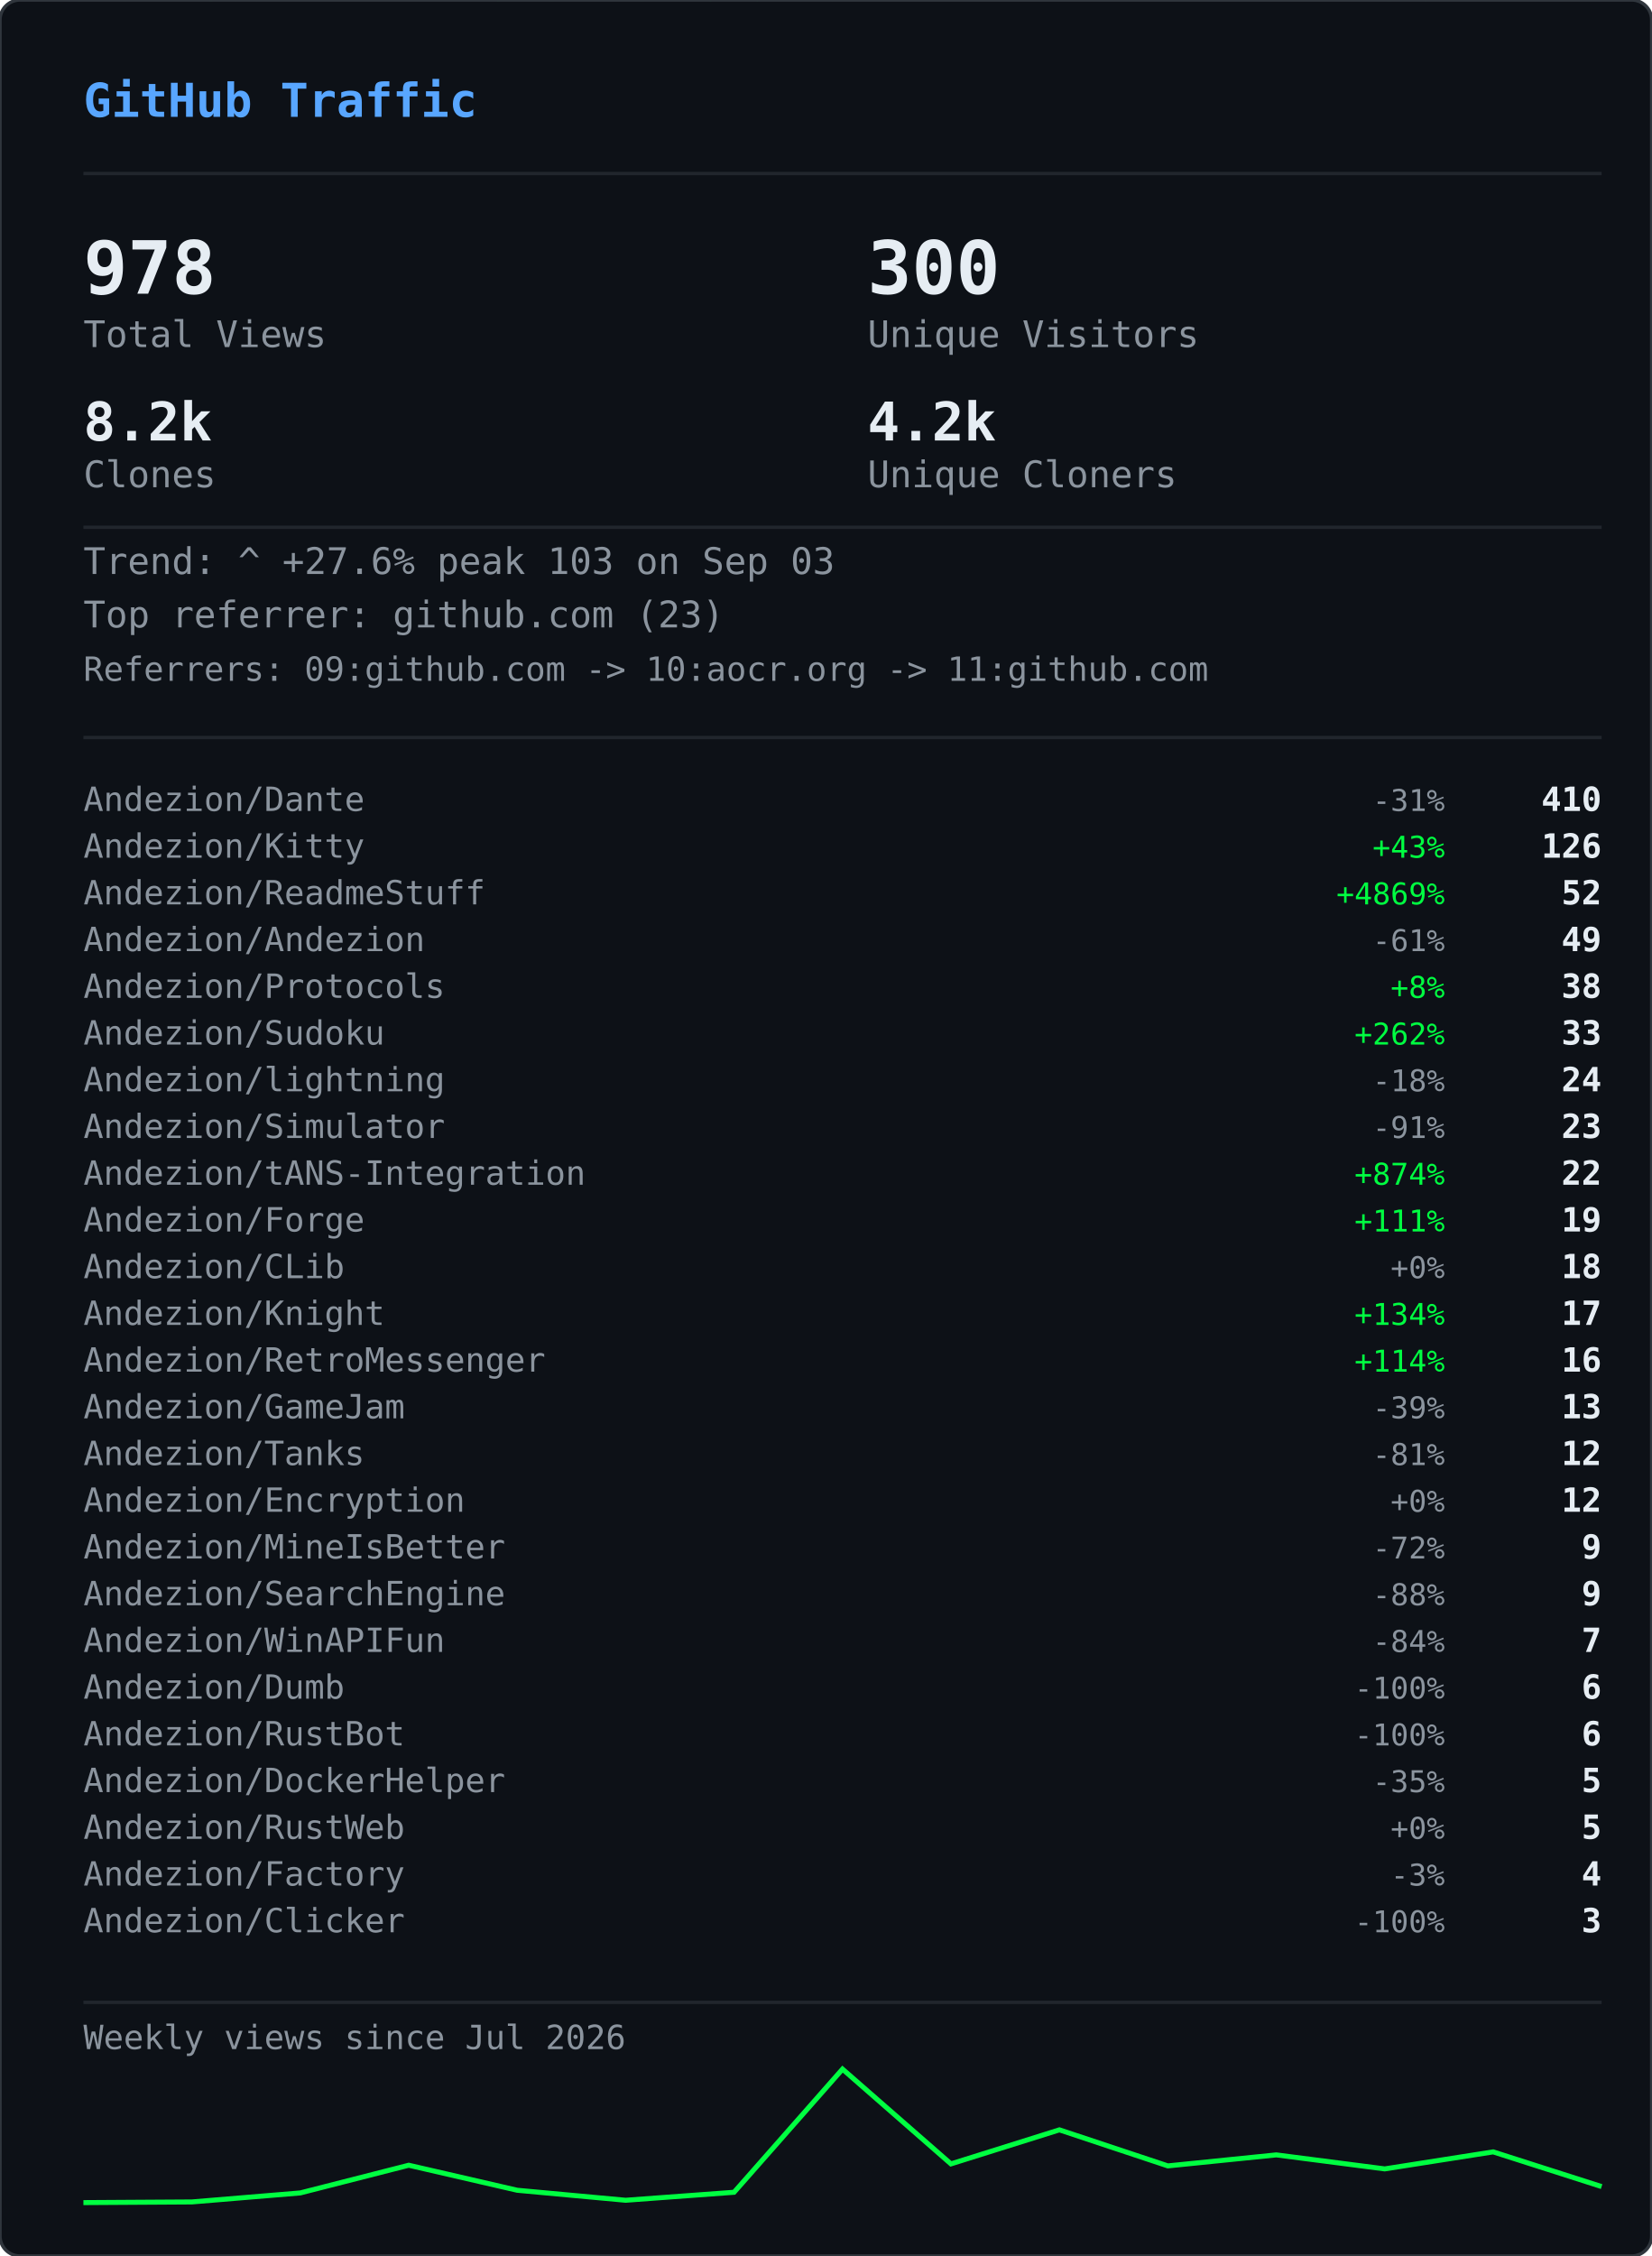
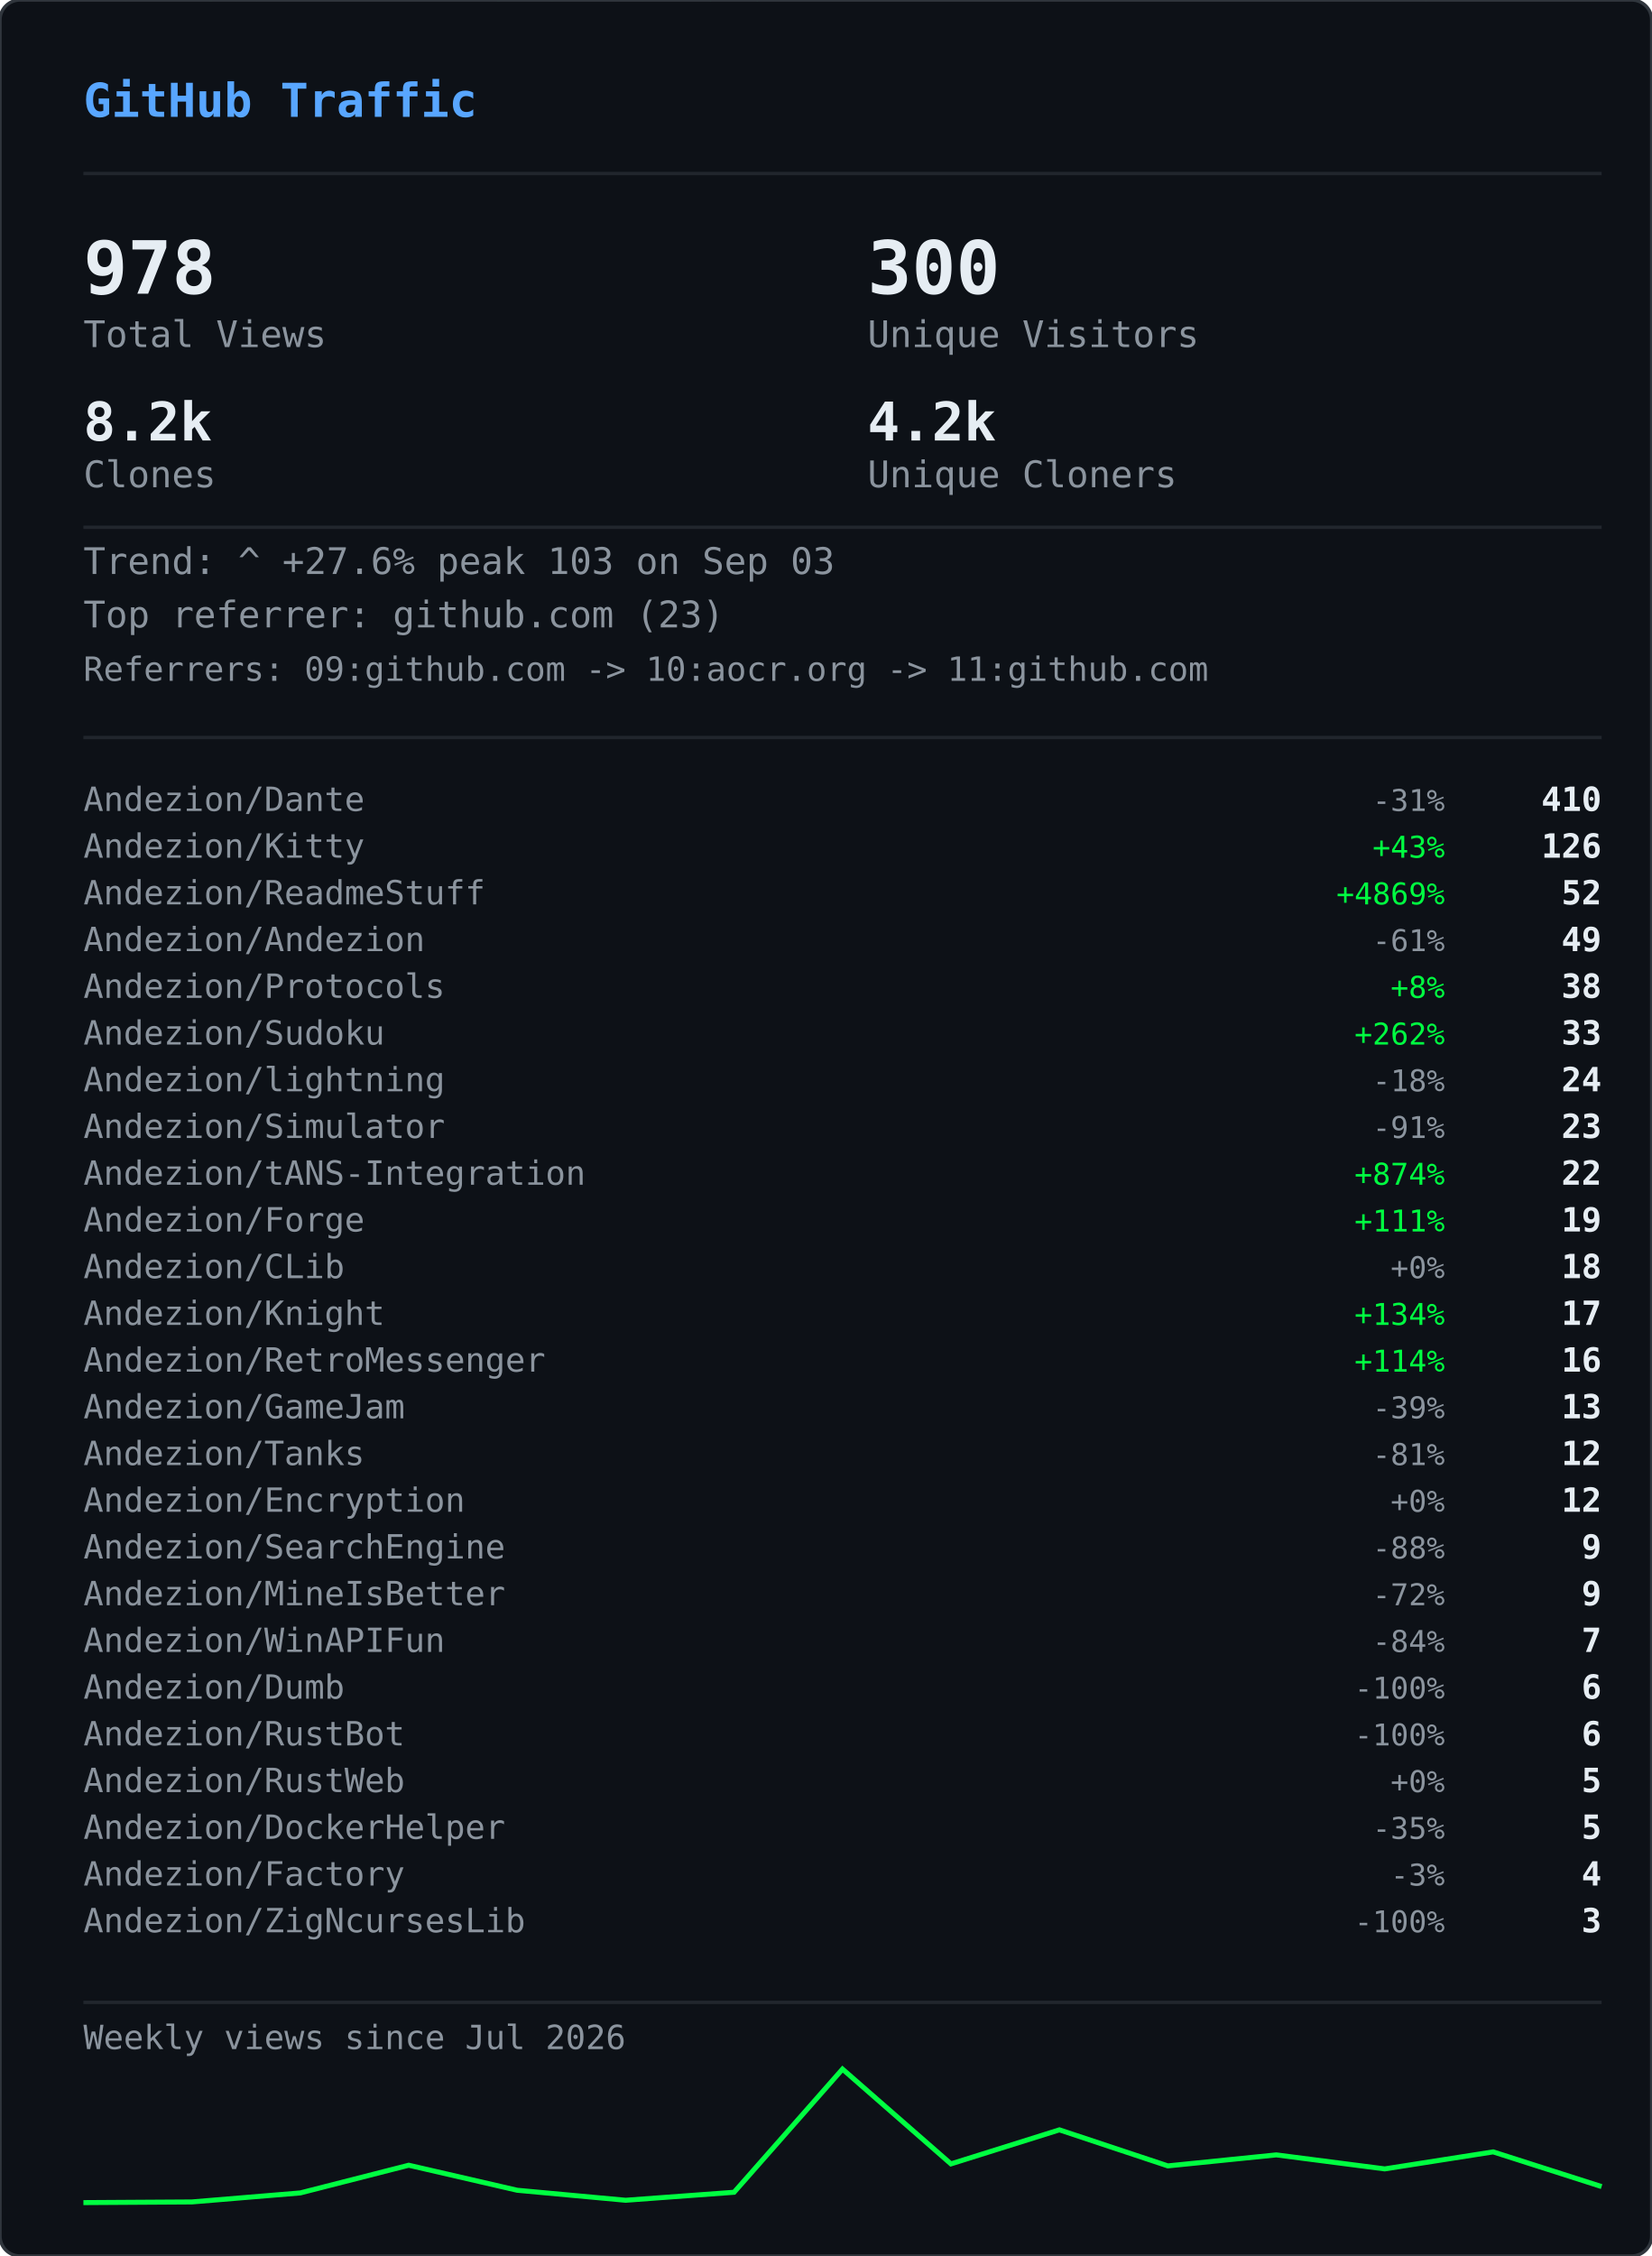
<svg xmlns="http://www.w3.org/2000/svg" width="495" height="676" viewBox="0 0 495 676">
  <defs>
    <clipPath id="gvs-clip">
      <rect width="495" height="676" rx="6" />
    </clipPath>
  </defs>
  <rect width="495" height="676" rx="6" fill="#0d1117" />
  <g clip-path="url(#gvs-clip)">
    <g opacity="0.22">
      <style>@keyframes gvs0{from{transform:translateY(-46px)}to{transform:translateY(690px)}}@keyframes gvs1{from{transform:translateY(-60px)}to{transform:translateY(690px)}}@keyframes gvs2{from{transform:translateY(-88px)}to{transform:translateY(690px)}}@keyframes gvs3{from{transform:translateY(-88px)}to{transform:translateY(690px)}}@keyframes gvs4{from{transform:translateY(-88px)}to{transform:translateY(690px)}}@keyframes gvs5{from{transform:translateY(-88px)}to{transform:translateY(690px)}}@keyframes gvs6{from{transform:translateY(-88px)}to{transform:translateY(690px)}}@keyframes gvs7{from{transform:translateY(-88px)}to{transform:translateY(690px)}}@keyframes gvs8{from{transform:translateY(-46px)}to{transform:translateY(690px)}}@keyframes gvs9{from{transform:translateY(-60px)}to{transform:translateY(690px)}}@keyframes gvs10{from{transform:translateY(-88px)}to{transform:translateY(690px)}}@keyframes gvs11{from{transform:translateY(-60px)}to{transform:translateY(690px)}}@keyframes gvs12{from{transform:translateY(-88px)}to{transform:translateY(690px)}}@keyframes gvs13{from{transform:translateY(-88px)}to{transform:translateY(690px)}}@keyframes gvs14{from{transform:translateY(-60px)}to{transform:translateY(690px)}}@keyframes gvs15{from{transform:translateY(-74px)}to{transform:translateY(690px)}}@keyframes gvs16{from{transform:translateY(-88px)}to{transform:translateY(690px)}}@keyframes gvs17{from{transform:translateY(-60px)}to{transform:translateY(690px)}}@keyframes gvs18{from{transform:translateY(-88px)}to{transform:translateY(690px)}}@keyframes gvs19{from{transform:translateY(-46px)}to{transform:translateY(690px)}}@keyframes gvs20{from{transform:translateY(-46px)}to{transform:translateY(690px)}}@keyframes gvs21{from{transform:translateY(-88px)}to{transform:translateY(690px)}}@keyframes gvs22{from{transform:translateY(-88px)}to{transform:translateY(690px)}}@keyframes gvs23{from{transform:translateY(-88px)}to{transform:translateY(690px)}}@keyframes gvs24{from{transform:translateY(-46px)}to{transform:translateY(690px)}}@keyframes gvs25{from{transform:translateY(-46px)}to{transform:translateY(690px)}}@keyframes gvs26{from{transform:translateY(-60px)}to{transform:translateY(690px)}}@keyframes gvs27{from{transform:translateY(-60px)}to{transform:translateY(690px)}}@keyframes gvs28{from{transform:translateY(-88px)}to{transform:translateY(690px)}}@keyframes gvs29{from{transform:translateY(-74px)}to{transform:translateY(690px)}}@keyframes gvs30{from{transform:translateY(-74px)}to{transform:translateY(690px)}}@keyframes gvs31{from{transform:translateY(-46px)}to{transform:translateY(690px)}}@keyframes gvs32{from{transform:translateY(-46px)}to{transform:translateY(690px)}}@keyframes gvs33{from{transform:translateY(-46px)}to{transform:translateY(690px)}}@keyframes gvs34{from{transform:translateY(-88px)}to{transform:translateY(690px)}}@keyframes gvs35{from{transform:translateY(-88px)}to{transform:translateY(690px)}}@keyframes gvs36{from{transform:translateY(-60px)}to{transform:translateY(690px)}}@keyframes gvs37{from{transform:translateY(-88px)}to{transform:translateY(690px)}}</style>
      <g style="animation:gvs0 1.67s linear infinite;animation-delay:-0.05s">
        <text x="22" y="0" font-family="monospace" font-size="12" fill="#00ff41">ｱ</text>
        <text x="22" y="-14" font-family="monospace" font-size="12" fill="#00ff41" opacity="0.75">ｸ</text>
        <text x="22" y="-28" font-family="monospace" font-size="12" fill="#00ff41" opacity="0.50">ｸ</text>
        <text x="22" y="-42" font-family="monospace" font-size="12" fill="#00ff41" opacity="0.25">ｶ</text>
      </g>
      <g style="animation:gvs1 2.52s linear infinite;animation-delay:-2.19s">
        <text x="261" y="0" font-family="monospace" font-size="12" fill="#00ff41">3</text>
        <text x="261" y="-14" font-family="monospace" font-size="12" fill="#00ff41" opacity="0.80">ﾉ</text>
        <text x="261" y="-28" font-family="monospace" font-size="12" fill="#00ff41" opacity="0.60">7</text>
        <text x="261" y="-42" font-family="monospace" font-size="12" fill="#00ff41" opacity="0.40">7</text>
        <text x="261" y="-56" font-family="monospace" font-size="12" fill="#00ff41" opacity="0.20">ﾓ</text>
      </g>
      <g style="animation:gvs2 2.64s linear infinite;animation-delay:-2.40s">
        <text x="225" y="0" font-family="monospace" font-size="12" fill="#00ff41">ｧ</text>
        <text x="225" y="-14" font-family="monospace" font-size="12" fill="#00ff41" opacity="0.86">ｪ</text>
        <text x="225" y="-28" font-family="monospace" font-size="12" fill="#00ff41" opacity="0.71">9</text>
        <text x="225" y="-42" font-family="monospace" font-size="12" fill="#00ff41" opacity="0.57">ｳ</text>
        <text x="225" y="-56" font-family="monospace" font-size="12" fill="#00ff41" opacity="0.43">ﾋ</text>
        <text x="225" y="-70" font-family="monospace" font-size="12" fill="#00ff41" opacity="0.29">2</text>
        <text x="225" y="-84" font-family="monospace" font-size="12" fill="#00ff41" opacity="0.14">7</text>
      </g>
      <g style="animation:gvs3 2.68s linear infinite;animation-delay:-2.06s">
        <text x="61" y="0" font-family="monospace" font-size="12" fill="#00ff41">ﾄ</text>
        <text x="61" y="-14" font-family="monospace" font-size="12" fill="#00ff41" opacity="0.86">ﾖ</text>
        <text x="61" y="-28" font-family="monospace" font-size="12" fill="#00ff41" opacity="0.71">ﾈ</text>
        <text x="61" y="-42" font-family="monospace" font-size="12" fill="#00ff41" opacity="0.57">ﾈ</text>
        <text x="61" y="-56" font-family="monospace" font-size="12" fill="#00ff41" opacity="0.43">0</text>
        <text x="61" y="-70" font-family="monospace" font-size="12" fill="#00ff41" opacity="0.29">ﾚ</text>
        <text x="61" y="-84" font-family="monospace" font-size="12" fill="#00ff41" opacity="0.14">ｲ</text>
      </g>
      <g style="animation:gvs4 1.89s linear infinite;animation-delay:-1.68s">
        <text x="393" y="0" font-family="monospace" font-size="12" fill="#00ff41">ﾋ</text>
        <text x="393" y="-14" font-family="monospace" font-size="12" fill="#00ff41" opacity="0.86">5</text>
        <text x="393" y="-28" font-family="monospace" font-size="12" fill="#00ff41" opacity="0.71">9</text>
        <text x="393" y="-42" font-family="monospace" font-size="12" fill="#00ff41" opacity="0.57">3</text>
        <text x="393" y="-56" font-family="monospace" font-size="12" fill="#00ff41" opacity="0.43">ﾄ</text>
        <text x="393" y="-70" font-family="monospace" font-size="12" fill="#00ff41" opacity="0.29">ﾀ</text>
        <text x="393" y="-84" font-family="monospace" font-size="12" fill="#00ff41" opacity="0.14">ﾄ</text>
      </g>
      <g style="animation:gvs5 2.08s linear infinite;animation-delay:-1.87s">
        <text x="88" y="0" font-family="monospace" font-size="12" fill="#00ff41">0</text>
        <text x="88" y="-14" font-family="monospace" font-size="12" fill="#00ff41" opacity="0.86">ﾁ</text>
        <text x="88" y="-28" font-family="monospace" font-size="12" fill="#00ff41" opacity="0.71">ｭ</text>
        <text x="88" y="-42" font-family="monospace" font-size="12" fill="#00ff41" opacity="0.57">ﾊ</text>
        <text x="88" y="-56" font-family="monospace" font-size="12" fill="#00ff41" opacity="0.43">0</text>
        <text x="88" y="-70" font-family="monospace" font-size="12" fill="#00ff41" opacity="0.29">ｴ</text>
        <text x="88" y="-84" font-family="monospace" font-size="12" fill="#00ff41" opacity="0.14">6</text>
      </g>
      <g style="animation:gvs6 1.51s linear infinite;animation-delay:-0.31s">
        <text x="484" y="0" font-family="monospace" font-size="12" fill="#00ff41">5</text>
        <text x="484" y="-14" font-family="monospace" font-size="12" fill="#00ff41" opacity="0.86">ｩ</text>
        <text x="484" y="-28" font-family="monospace" font-size="12" fill="#00ff41" opacity="0.71">ｭ</text>
        <text x="484" y="-42" font-family="monospace" font-size="12" fill="#00ff41" opacity="0.57">1</text>
        <text x="484" y="-56" font-family="monospace" font-size="12" fill="#00ff41" opacity="0.43">ｷ</text>
        <text x="484" y="-70" font-family="monospace" font-size="12" fill="#00ff41" opacity="0.29">ﾁ</text>
        <text x="484" y="-84" font-family="monospace" font-size="12" fill="#00ff41" opacity="0.14">ﾗ</text>
      </g>
      <g style="animation:gvs7 2.04s linear infinite;animation-delay:-0.46s">
        <text x="452" y="0" font-family="monospace" font-size="12" fill="#00ff41">8</text>
        <text x="452" y="-14" font-family="monospace" font-size="12" fill="#00ff41" opacity="0.86">ｷ</text>
        <text x="452" y="-28" font-family="monospace" font-size="12" fill="#00ff41" opacity="0.71">ｻ</text>
        <text x="452" y="-42" font-family="monospace" font-size="12" fill="#00ff41" opacity="0.57">ｼ</text>
        <text x="452" y="-56" font-family="monospace" font-size="12" fill="#00ff41" opacity="0.43">ｿ</text>
        <text x="452" y="-70" font-family="monospace" font-size="12" fill="#00ff41" opacity="0.29">ｹ</text>
        <text x="452" y="-84" font-family="monospace" font-size="12" fill="#00ff41" opacity="0.14">ﾇ</text>
      </g>
      <g style="animation:gvs8 2.42s linear infinite;animation-delay:-0.51s">
        <text x="193" y="0" font-family="monospace" font-size="12" fill="#00ff41">ﾋ</text>
        <text x="193" y="-14" font-family="monospace" font-size="12" fill="#00ff41" opacity="0.75">0</text>
        <text x="193" y="-28" font-family="monospace" font-size="12" fill="#00ff41" opacity="0.50">ﾈ</text>
        <text x="193" y="-42" font-family="monospace" font-size="12" fill="#00ff41" opacity="0.25">5</text>
      </g>
      <g style="animation:gvs9 1.93s linear infinite;animation-delay:-1.90s">
        <text x="368" y="0" font-family="monospace" font-size="12" fill="#00ff41">ﾓ</text>
        <text x="368" y="-14" font-family="monospace" font-size="12" fill="#00ff41" opacity="0.80">ﾚ</text>
        <text x="368" y="-28" font-family="monospace" font-size="12" fill="#00ff41" opacity="0.60">ﾕ</text>
        <text x="368" y="-42" font-family="monospace" font-size="12" fill="#00ff41" opacity="0.40">ｮ</text>
        <text x="368" y="-56" font-family="monospace" font-size="12" fill="#00ff41" opacity="0.20">ﾖ</text>
      </g>
      <g style="animation:gvs10 2.23s linear infinite;animation-delay:-1.17s">
        <text x="307" y="0" font-family="monospace" font-size="12" fill="#00ff41">ﾋ</text>
        <text x="307" y="-14" font-family="monospace" font-size="12" fill="#00ff41" opacity="0.86">ｾ</text>
        <text x="307" y="-28" font-family="monospace" font-size="12" fill="#00ff41" opacity="0.71">ﾇ</text>
        <text x="307" y="-42" font-family="monospace" font-size="12" fill="#00ff41" opacity="0.57">ﾊ</text>
        <text x="307" y="-56" font-family="monospace" font-size="12" fill="#00ff41" opacity="0.43">ﾙ</text>
        <text x="307" y="-70" font-family="monospace" font-size="12" fill="#00ff41" opacity="0.29">ｧ</text>
        <text x="307" y="-84" font-family="monospace" font-size="12" fill="#00ff41" opacity="0.14">ﾖ</text>
      </g>
      <g style="animation:gvs11 2.78s linear infinite;animation-delay:-0.63s">
        <text x="378" y="0" font-family="monospace" font-size="12" fill="#00ff41">ﾚ</text>
        <text x="378" y="-14" font-family="monospace" font-size="12" fill="#00ff41" opacity="0.80">9</text>
        <text x="378" y="-28" font-family="monospace" font-size="12" fill="#00ff41" opacity="0.60">ﾕ</text>
        <text x="378" y="-42" font-family="monospace" font-size="12" fill="#00ff41" opacity="0.40">ｹ</text>
        <text x="378" y="-56" font-family="monospace" font-size="12" fill="#00ff41" opacity="0.20">ﾛ</text>
      </g>
      <g style="animation:gvs12 1.82s linear infinite;animation-delay:-1.02s">
        <text x="425" y="0" font-family="monospace" font-size="12" fill="#00ff41">ｳ</text>
        <text x="425" y="-14" font-family="monospace" font-size="12" fill="#00ff41" opacity="0.86">ﾒ</text>
        <text x="425" y="-28" font-family="monospace" font-size="12" fill="#00ff41" opacity="0.71">ﾈ</text>
        <text x="425" y="-42" font-family="monospace" font-size="12" fill="#00ff41" opacity="0.57">ｹ</text>
        <text x="425" y="-56" font-family="monospace" font-size="12" fill="#00ff41" opacity="0.43">ﾃ</text>
        <text x="425" y="-70" font-family="monospace" font-size="12" fill="#00ff41" opacity="0.29">ﾀ</text>
        <text x="425" y="-84" font-family="monospace" font-size="12" fill="#00ff41" opacity="0.14">7</text>
      </g>
      <g style="animation:gvs13 3.08s linear infinite;animation-delay:-0.54s">
        <text x="474" y="0" font-family="monospace" font-size="12" fill="#00ff41">ｾ</text>
        <text x="474" y="-14" font-family="monospace" font-size="12" fill="#00ff41" opacity="0.86">ｭ</text>
        <text x="474" y="-28" font-family="monospace" font-size="12" fill="#00ff41" opacity="0.71">ﾗ</text>
        <text x="474" y="-42" font-family="monospace" font-size="12" fill="#00ff41" opacity="0.57">ﾀ</text>
        <text x="474" y="-56" font-family="monospace" font-size="12" fill="#00ff41" opacity="0.43">ﾒ</text>
        <text x="474" y="-70" font-family="monospace" font-size="12" fill="#00ff41" opacity="0.29">ﾉ</text>
        <text x="474" y="-84" font-family="monospace" font-size="12" fill="#00ff41" opacity="0.14">ｲ</text>
      </g>
      <g style="animation:gvs14 1.89s linear infinite;animation-delay:-1.79s">
        <text x="67" y="0" font-family="monospace" font-size="12" fill="#00ff41">ﾏ</text>
        <text x="67" y="-14" font-family="monospace" font-size="12" fill="#00ff41" opacity="0.80">ﾚ</text>
        <text x="67" y="-28" font-family="monospace" font-size="12" fill="#00ff41" opacity="0.60">ﾉ</text>
        <text x="67" y="-42" font-family="monospace" font-size="12" fill="#00ff41" opacity="0.40">ｿ</text>
        <text x="67" y="-56" font-family="monospace" font-size="12" fill="#00ff41" opacity="0.20">6</text>
      </g>
      <g style="animation:gvs15 2.31s linear infinite;animation-delay:-1.20s">
        <text x="412" y="0" font-family="monospace" font-size="12" fill="#00ff41">ﾍ</text>
        <text x="412" y="-14" font-family="monospace" font-size="12" fill="#00ff41" opacity="0.83">ｭ</text>
        <text x="412" y="-28" font-family="monospace" font-size="12" fill="#00ff41" opacity="0.67">ﾌ</text>
        <text x="412" y="-42" font-family="monospace" font-size="12" fill="#00ff41" opacity="0.50">ｧ</text>
        <text x="412" y="-56" font-family="monospace" font-size="12" fill="#00ff41" opacity="0.33">ｭ</text>
        <text x="412" y="-70" font-family="monospace" font-size="12" fill="#00ff41" opacity="0.17">ﾚ</text>
      </g>
      <g style="animation:gvs16 1.84s linear infinite;animation-delay:-0.95s">
        <text x="208" y="0" font-family="monospace" font-size="12" fill="#00ff41">ｾ</text>
        <text x="208" y="-14" font-family="monospace" font-size="12" fill="#00ff41" opacity="0.86">ﾄ</text>
        <text x="208" y="-28" font-family="monospace" font-size="12" fill="#00ff41" opacity="0.71">ﾘ</text>
        <text x="208" y="-42" font-family="monospace" font-size="12" fill="#00ff41" opacity="0.57">ﾔ</text>
        <text x="208" y="-56" font-family="monospace" font-size="12" fill="#00ff41" opacity="0.43">ﾘ</text>
        <text x="208" y="-70" font-family="monospace" font-size="12" fill="#00ff41" opacity="0.29">ｫ</text>
        <text x="208" y="-84" font-family="monospace" font-size="12" fill="#00ff41" opacity="0.14">ｶ</text>
      </g>
      <g style="animation:gvs17 1.63s linear infinite;animation-delay:-0.51s">
        <text x="413" y="0" font-family="monospace" font-size="12" fill="#00ff41">ｵ</text>
        <text x="413" y="-14" font-family="monospace" font-size="12" fill="#00ff41" opacity="0.80">5</text>
        <text x="413" y="-28" font-family="monospace" font-size="12" fill="#00ff41" opacity="0.60">ﾁ</text>
        <text x="413" y="-42" font-family="monospace" font-size="12" fill="#00ff41" opacity="0.40">ﾈ</text>
        <text x="413" y="-56" font-family="monospace" font-size="12" fill="#00ff41" opacity="0.20">ﾗ</text>
      </g>
      <g style="animation:gvs18 2.61s linear infinite;animation-delay:-1.01s">
        <text x="422" y="0" font-family="monospace" font-size="12" fill="#00ff41">ｽ</text>
        <text x="422" y="-14" font-family="monospace" font-size="12" fill="#00ff41" opacity="0.86">ｬ</text>
        <text x="422" y="-28" font-family="monospace" font-size="12" fill="#00ff41" opacity="0.71">ﾈ</text>
        <text x="422" y="-42" font-family="monospace" font-size="12" fill="#00ff41" opacity="0.57">ｮ</text>
        <text x="422" y="-56" font-family="monospace" font-size="12" fill="#00ff41" opacity="0.43">0</text>
        <text x="422" y="-70" font-family="monospace" font-size="12" fill="#00ff41" opacity="0.29">ﾊ</text>
        <text x="422" y="-84" font-family="monospace" font-size="12" fill="#00ff41" opacity="0.14">ﾀ</text>
      </g>
      <g style="animation:gvs19 2.86s linear infinite;animation-delay:-1.17s">
        <text x="137" y="0" font-family="monospace" font-size="12" fill="#00ff41">ｴ</text>
        <text x="137" y="-14" font-family="monospace" font-size="12" fill="#00ff41" opacity="0.75">3</text>
        <text x="137" y="-28" font-family="monospace" font-size="12" fill="#00ff41" opacity="0.50">ﾒ</text>
        <text x="137" y="-42" font-family="monospace" font-size="12" fill="#00ff41" opacity="0.25">ｪ</text>
      </g>
      <g style="animation:gvs20 2.04s linear infinite;animation-delay:-1.32s">
        <text x="72" y="0" font-family="monospace" font-size="12" fill="#00ff41">ﾑ</text>
        <text x="72" y="-14" font-family="monospace" font-size="12" fill="#00ff41" opacity="0.75">ﾉ</text>
        <text x="72" y="-28" font-family="monospace" font-size="12" fill="#00ff41" opacity="0.50">ｸ</text>
        <text x="72" y="-42" font-family="monospace" font-size="12" fill="#00ff41" opacity="0.25">ﾐ</text>
      </g>
      <g style="animation:gvs21 2.07s linear infinite;animation-delay:-0.53s">
        <text x="91" y="0" font-family="monospace" font-size="12" fill="#00ff41">ｪ</text>
        <text x="91" y="-14" font-family="monospace" font-size="12" fill="#00ff41" opacity="0.86">ｳ</text>
        <text x="91" y="-28" font-family="monospace" font-size="12" fill="#00ff41" opacity="0.71">ｻ</text>
        <text x="91" y="-42" font-family="monospace" font-size="12" fill="#00ff41" opacity="0.57">ﾔ</text>
        <text x="91" y="-56" font-family="monospace" font-size="12" fill="#00ff41" opacity="0.43">5</text>
        <text x="91" y="-70" font-family="monospace" font-size="12" fill="#00ff41" opacity="0.29">ｳ</text>
        <text x="91" y="-84" font-family="monospace" font-size="12" fill="#00ff41" opacity="0.14">ﾂ</text>
      </g>
      <g style="animation:gvs22 2.09s linear infinite;animation-delay:-1.30s">
        <text x="102" y="0" font-family="monospace" font-size="12" fill="#00ff41">1</text>
        <text x="102" y="-14" font-family="monospace" font-size="12" fill="#00ff41" opacity="0.86">ｸ</text>
        <text x="102" y="-28" font-family="monospace" font-size="12" fill="#00ff41" opacity="0.71">ﾂ</text>
        <text x="102" y="-42" font-family="monospace" font-size="12" fill="#00ff41" opacity="0.57">ｭ</text>
        <text x="102" y="-56" font-family="monospace" font-size="12" fill="#00ff41" opacity="0.43">3</text>
        <text x="102" y="-70" font-family="monospace" font-size="12" fill="#00ff41" opacity="0.29">ｫ</text>
        <text x="102" y="-84" font-family="monospace" font-size="12" fill="#00ff41" opacity="0.14">ﾑ</text>
      </g>
      <g style="animation:gvs23 1.89s linear infinite;animation-delay:-1.38s">
        <text x="162" y="0" font-family="monospace" font-size="12" fill="#00ff41">ｵ</text>
        <text x="162" y="-14" font-family="monospace" font-size="12" fill="#00ff41" opacity="0.86">ｦ</text>
        <text x="162" y="-28" font-family="monospace" font-size="12" fill="#00ff41" opacity="0.71">ﾖ</text>
        <text x="162" y="-42" font-family="monospace" font-size="12" fill="#00ff41" opacity="0.57">ｴ</text>
        <text x="162" y="-56" font-family="monospace" font-size="12" fill="#00ff41" opacity="0.43">ﾓ</text>
        <text x="162" y="-70" font-family="monospace" font-size="12" fill="#00ff41" opacity="0.29">ｷ</text>
        <text x="162" y="-84" font-family="monospace" font-size="12" fill="#00ff41" opacity="0.14">ﾇ</text>
      </g>
      <g style="animation:gvs24 2.35s linear infinite;animation-delay:-1.38s">
        <text x="211" y="0" font-family="monospace" font-size="12" fill="#00ff41">ｧ</text>
        <text x="211" y="-14" font-family="monospace" font-size="12" fill="#00ff41" opacity="0.75">ｿ</text>
        <text x="211" y="-28" font-family="monospace" font-size="12" fill="#00ff41" opacity="0.50">ﾈ</text>
        <text x="211" y="-42" font-family="monospace" font-size="12" fill="#00ff41" opacity="0.25">ﾒ</text>
      </g>
      <g style="animation:gvs25 2.74s linear infinite;animation-delay:-0.53s">
        <text x="241" y="0" font-family="monospace" font-size="12" fill="#00ff41">ｽ</text>
        <text x="241" y="-14" font-family="monospace" font-size="12" fill="#00ff41" opacity="0.75">ﾄ</text>
        <text x="241" y="-28" font-family="monospace" font-size="12" fill="#00ff41" opacity="0.50">ｸ</text>
        <text x="241" y="-42" font-family="monospace" font-size="12" fill="#00ff41" opacity="0.25">7</text>
      </g>
      <g style="animation:gvs26 1.82s linear infinite;animation-delay:-0.60s">
        <text x="128" y="0" font-family="monospace" font-size="12" fill="#00ff41">ﾍ</text>
        <text x="128" y="-14" font-family="monospace" font-size="12" fill="#00ff41" opacity="0.80">ﾌ</text>
        <text x="128" y="-28" font-family="monospace" font-size="12" fill="#00ff41" opacity="0.60">4</text>
        <text x="128" y="-42" font-family="monospace" font-size="12" fill="#00ff41" opacity="0.40">ｦ</text>
        <text x="128" y="-56" font-family="monospace" font-size="12" fill="#00ff41" opacity="0.20">8</text>
      </g>
      <g style="animation:gvs27 2.28s linear infinite;animation-delay:-0.68s">
        <text x="242" y="0" font-family="monospace" font-size="12" fill="#00ff41">ﾛ</text>
        <text x="242" y="-14" font-family="monospace" font-size="12" fill="#00ff41" opacity="0.80">ﾗ</text>
        <text x="242" y="-28" font-family="monospace" font-size="12" fill="#00ff41" opacity="0.60">ｳ</text>
        <text x="242" y="-42" font-family="monospace" font-size="12" fill="#00ff41" opacity="0.40">ﾑ</text>
        <text x="242" y="-56" font-family="monospace" font-size="12" fill="#00ff41" opacity="0.20">ｭ</text>
      </g>
      <g style="animation:gvs28 2.44s linear infinite;animation-delay:-0.28s">
        <text x="34" y="0" font-family="monospace" font-size="12" fill="#00ff41">ｵ</text>
        <text x="34" y="-14" font-family="monospace" font-size="12" fill="#00ff41" opacity="0.86">ﾀ</text>
        <text x="34" y="-28" font-family="monospace" font-size="12" fill="#00ff41" opacity="0.71">ﾓ</text>
        <text x="34" y="-42" font-family="monospace" font-size="12" fill="#00ff41" opacity="0.57">ｫ</text>
        <text x="34" y="-56" font-family="monospace" font-size="12" fill="#00ff41" opacity="0.43">ｻ</text>
        <text x="34" y="-70" font-family="monospace" font-size="12" fill="#00ff41" opacity="0.29">3</text>
        <text x="34" y="-84" font-family="monospace" font-size="12" fill="#00ff41" opacity="0.14">ｶ</text>
      </g>
      <g style="animation:gvs29 2.19s linear infinite;animation-delay:-0.47s">
        <text x="411" y="0" font-family="monospace" font-size="12" fill="#00ff41">ﾖ</text>
        <text x="411" y="-14" font-family="monospace" font-size="12" fill="#00ff41" opacity="0.83">6</text>
        <text x="411" y="-28" font-family="monospace" font-size="12" fill="#00ff41" opacity="0.67">ﾘ</text>
        <text x="411" y="-42" font-family="monospace" font-size="12" fill="#00ff41" opacity="0.50">ｨ</text>
        <text x="411" y="-56" font-family="monospace" font-size="12" fill="#00ff41" opacity="0.33">ﾘ</text>
        <text x="411" y="-70" font-family="monospace" font-size="12" fill="#00ff41" opacity="0.17">ﾃ</text>
      </g>
      <g style="animation:gvs30 2.71s linear infinite;animation-delay:-2.12s">
        <text x="146" y="0" font-family="monospace" font-size="12" fill="#00ff41">ｷ</text>
        <text x="146" y="-14" font-family="monospace" font-size="12" fill="#00ff41" opacity="0.83">ﾚ</text>
        <text x="146" y="-28" font-family="monospace" font-size="12" fill="#00ff41" opacity="0.67">ｳ</text>
        <text x="146" y="-42" font-family="monospace" font-size="12" fill="#00ff41" opacity="0.50">ｾ</text>
        <text x="146" y="-56" font-family="monospace" font-size="12" fill="#00ff41" opacity="0.33">ｺ</text>
        <text x="146" y="-70" font-family="monospace" font-size="12" fill="#00ff41" opacity="0.17">3</text>
      </g>
      <g style="animation:gvs31 2.10s linear infinite;animation-delay:-0.05s">
        <text x="248" y="0" font-family="monospace" font-size="12" fill="#00ff41">ｼ</text>
        <text x="248" y="-14" font-family="monospace" font-size="12" fill="#00ff41" opacity="0.75">ﾗ</text>
        <text x="248" y="-28" font-family="monospace" font-size="12" fill="#00ff41" opacity="0.50">ﾌ</text>
        <text x="248" y="-42" font-family="monospace" font-size="12" fill="#00ff41" opacity="0.25">0</text>
      </g>
      <g style="animation:gvs32 1.82s linear infinite;animation-delay:-0.87s">
        <text x="64" y="0" font-family="monospace" font-size="12" fill="#00ff41">ｺ</text>
        <text x="64" y="-14" font-family="monospace" font-size="12" fill="#00ff41" opacity="0.75">ｭ</text>
        <text x="64" y="-28" font-family="monospace" font-size="12" fill="#00ff41" opacity="0.50">ﾄ</text>
        <text x="64" y="-42" font-family="monospace" font-size="12" fill="#00ff41" opacity="0.25">ｨ</text>
      </g>
      <g style="animation:gvs33 2.68s linear infinite;animation-delay:-2.11s">
        <text x="189" y="0" font-family="monospace" font-size="12" fill="#00ff41">ｵ</text>
        <text x="189" y="-14" font-family="monospace" font-size="12" fill="#00ff41" opacity="0.75">ｨ</text>
        <text x="189" y="-28" font-family="monospace" font-size="12" fill="#00ff41" opacity="0.50">ﾝ</text>
        <text x="189" y="-42" font-family="monospace" font-size="12" fill="#00ff41" opacity="0.25">1</text>
      </g>
      <g style="animation:gvs34 3.14s linear infinite;animation-delay:-1.39s">
        <text x="147" y="0" font-family="monospace" font-size="12" fill="#00ff41">ﾘ</text>
        <text x="147" y="-14" font-family="monospace" font-size="12" fill="#00ff41" opacity="0.86">ﾘ</text>
        <text x="147" y="-28" font-family="monospace" font-size="12" fill="#00ff41" opacity="0.71">ﾊ</text>
        <text x="147" y="-42" font-family="monospace" font-size="12" fill="#00ff41" opacity="0.57">ﾎ</text>
        <text x="147" y="-56" font-family="monospace" font-size="12" fill="#00ff41" opacity="0.43">1</text>
        <text x="147" y="-70" font-family="monospace" font-size="12" fill="#00ff41" opacity="0.29">9</text>
        <text x="147" y="-84" font-family="monospace" font-size="12" fill="#00ff41" opacity="0.14">ﾕ</text>
      </g>
      <g style="animation:gvs35 3.09s linear infinite;animation-delay:-1.76s">
        <text x="54" y="0" font-family="monospace" font-size="12" fill="#00ff41">4</text>
        <text x="54" y="-14" font-family="monospace" font-size="12" fill="#00ff41" opacity="0.86">ｲ</text>
        <text x="54" y="-28" font-family="monospace" font-size="12" fill="#00ff41" opacity="0.71">ｶ</text>
        <text x="54" y="-42" font-family="monospace" font-size="12" fill="#00ff41" opacity="0.57">ﾐ</text>
        <text x="54" y="-56" font-family="monospace" font-size="12" fill="#00ff41" opacity="0.43">ﾝ</text>
        <text x="54" y="-70" font-family="monospace" font-size="12" fill="#00ff41" opacity="0.29">ﾄ</text>
        <text x="54" y="-84" font-family="monospace" font-size="12" fill="#00ff41" opacity="0.14">ﾐ</text>
      </g>
      <g style="animation:gvs36 2.45s linear infinite;animation-delay:-0.10s">
        <text x="50" y="0" font-family="monospace" font-size="12" fill="#00ff41">ﾓ</text>
        <text x="50" y="-14" font-family="monospace" font-size="12" fill="#00ff41" opacity="0.80">ｭ</text>
        <text x="50" y="-28" font-family="monospace" font-size="12" fill="#00ff41" opacity="0.60">ﾎ</text>
        <text x="50" y="-42" font-family="monospace" font-size="12" fill="#00ff41" opacity="0.40">5</text>
        <text x="50" y="-56" font-family="monospace" font-size="12" fill="#00ff41" opacity="0.20">ｽ</text>
      </g>
      <g style="animation:gvs37 1.60s linear infinite;animation-delay:-1.47s">
        <text x="118" y="0" font-family="monospace" font-size="12" fill="#00ff41">ﾊ</text>
        <text x="118" y="-14" font-family="monospace" font-size="12" fill="#00ff41" opacity="0.86">ﾓ</text>
        <text x="118" y="-28" font-family="monospace" font-size="12" fill="#00ff41" opacity="0.71">ｨ</text>
        <text x="118" y="-42" font-family="monospace" font-size="12" fill="#00ff41" opacity="0.57">ﾘ</text>
        <text x="118" y="-56" font-family="monospace" font-size="12" fill="#00ff41" opacity="0.43">ﾛ</text>
        <text x="118" y="-70" font-family="monospace" font-size="12" fill="#00ff41" opacity="0.29">ｿ</text>
        <text x="118" y="-84" font-family="monospace" font-size="12" fill="#00ff41" opacity="0.14">ｯ</text>
      </g>
    </g>
  </g>
  <rect width="495" height="676" rx="6" fill="none" stroke="#30363d" stroke-width="1" />
  <text x="25" y="35" font-family="monospace" font-size="14" font-weight="600" fill="#58a6ff">GitHub Traffic</text>
  <line x1="25" y1="52" x2="480" y2="52" stroke="#21262d" stroke-width="1" />
  <text x="25" y="88" font-family="monospace" font-size="22" font-weight="700" fill="#e6edf3">978</text>
  <text x="25" y="104" font-family="monospace" font-size="11" fill="#8b949e">Total Views</text>
  <text x="260" y="88" font-family="monospace" font-size="22" font-weight="700" fill="#e6edf3">300</text>
  <text x="260" y="104" font-family="monospace" font-size="11" fill="#8b949e">Unique Visitors</text>
  <text x="25" y="132" font-family="monospace" font-size="16" font-weight="700" fill="#e6edf3">8.2k</text>
  <text x="25" y="146" font-family="monospace" font-size="11" fill="#8b949e">Clones</text>
  <text x="260" y="132" font-family="monospace" font-size="16" font-weight="700" fill="#e6edf3">4.2k</text>
  <text x="260" y="146" font-family="monospace" font-size="11" fill="#8b949e">Unique Cloners</text>
  <line x1="25" y1="158" x2="480" y2="158" stroke="#21262d" stroke-width="1" />
  <text x="25" y="172" font-family="monospace" font-size="11" fill="#8b949e">Trend: ^ +27.6%  peak 103 on Sep 03</text>
  <text x="25" y="188" font-family="monospace" font-size="11" fill="#8b949e">Top referrer: github.com (23)</text>
  <text x="25" y="204" font-family="monospace" font-size="10" fill="#8b949e">Referrers: 09:github.com -&gt; 10:aocr.org -&gt; 11:github.com</text>
  <line x1="25" y1="221" x2="480" y2="221" stroke="#21262d" stroke-width="1" />
  <text x="25" y="243" font-family="monospace" font-size="10" fill="#8b949e">Andezion/Dante</text>
  <text x="433" y="243" font-family="monospace" font-size="9" fill="#8b949e" text-anchor="end">-31%</text>
  <text x="480" y="243" font-family="monospace" font-size="10" font-weight="600" fill="#e6edf3" text-anchor="end">410</text>
  <text x="25" y="257" font-family="monospace" font-size="10" fill="#8b949e">Andezion/Kitty</text>
  <text x="433" y="257" font-family="monospace" font-size="9" fill="#00ff41" text-anchor="end">+43%</text>
  <text x="480" y="257" font-family="monospace" font-size="10" font-weight="600" fill="#e6edf3" text-anchor="end">126</text>
  <text x="25" y="271" font-family="monospace" font-size="10" fill="#8b949e">Andezion/ReadmeStuff</text>
  <text x="433" y="271" font-family="monospace" font-size="9" fill="#00ff41" text-anchor="end">+4869%</text>
  <text x="480" y="271" font-family="monospace" font-size="10" font-weight="600" fill="#e6edf3" text-anchor="end">52</text>
  <text x="25" y="285" font-family="monospace" font-size="10" fill="#8b949e">Andezion/Andezion</text>
  <text x="433" y="285" font-family="monospace" font-size="9" fill="#8b949e" text-anchor="end">-61%</text>
  <text x="480" y="285" font-family="monospace" font-size="10" font-weight="600" fill="#e6edf3" text-anchor="end">49</text>
  <text x="25" y="299" font-family="monospace" font-size="10" fill="#8b949e">Andezion/Protocols</text>
  <text x="433" y="299" font-family="monospace" font-size="9" fill="#00ff41" text-anchor="end">+8%</text>
  <text x="480" y="299" font-family="monospace" font-size="10" font-weight="600" fill="#e6edf3" text-anchor="end">38</text>
  <text x="25" y="313" font-family="monospace" font-size="10" fill="#8b949e">Andezion/Sudoku</text>
  <text x="433" y="313" font-family="monospace" font-size="9" fill="#00ff41" text-anchor="end">+262%</text>
  <text x="480" y="313" font-family="monospace" font-size="10" font-weight="600" fill="#e6edf3" text-anchor="end">33</text>
  <text x="25" y="327" font-family="monospace" font-size="10" fill="#8b949e">Andezion/lightning</text>
  <text x="433" y="327" font-family="monospace" font-size="9" fill="#8b949e" text-anchor="end">-18%</text>
  <text x="480" y="327" font-family="monospace" font-size="10" font-weight="600" fill="#e6edf3" text-anchor="end">24</text>
  <text x="25" y="341" font-family="monospace" font-size="10" fill="#8b949e">Andezion/Simulator</text>
  <text x="433" y="341" font-family="monospace" font-size="9" fill="#8b949e" text-anchor="end">-91%</text>
  <text x="480" y="341" font-family="monospace" font-size="10" font-weight="600" fill="#e6edf3" text-anchor="end">23</text>
  <text x="25" y="355" font-family="monospace" font-size="10" fill="#8b949e">Andezion/tANS-Integration</text>
  <text x="433" y="355" font-family="monospace" font-size="9" fill="#00ff41" text-anchor="end">+874%</text>
  <text x="480" y="355" font-family="monospace" font-size="10" font-weight="600" fill="#e6edf3" text-anchor="end">22</text>
  <text x="25" y="369" font-family="monospace" font-size="10" fill="#8b949e">Andezion/Forge</text>
  <text x="433" y="369" font-family="monospace" font-size="9" fill="#00ff41" text-anchor="end">+111%</text>
  <text x="480" y="369" font-family="monospace" font-size="10" font-weight="600" fill="#e6edf3" text-anchor="end">19</text>
  <text x="25" y="383" font-family="monospace" font-size="10" fill="#8b949e">Andezion/CLib</text>
  <text x="433" y="383" font-family="monospace" font-size="9" fill="#8b949e" text-anchor="end">+0%</text>
  <text x="480" y="383" font-family="monospace" font-size="10" font-weight="600" fill="#e6edf3" text-anchor="end">18</text>
  <text x="25" y="397" font-family="monospace" font-size="10" fill="#8b949e">Andezion/Knight</text>
  <text x="433" y="397" font-family="monospace" font-size="9" fill="#00ff41" text-anchor="end">+134%</text>
  <text x="480" y="397" font-family="monospace" font-size="10" font-weight="600" fill="#e6edf3" text-anchor="end">17</text>
  <text x="25" y="411" font-family="monospace" font-size="10" fill="#8b949e">Andezion/RetroMessenger</text>
  <text x="433" y="411" font-family="monospace" font-size="9" fill="#00ff41" text-anchor="end">+114%</text>
  <text x="480" y="411" font-family="monospace" font-size="10" font-weight="600" fill="#e6edf3" text-anchor="end">16</text>
  <text x="25" y="425" font-family="monospace" font-size="10" fill="#8b949e">Andezion/GameJam</text>
  <text x="433" y="425" font-family="monospace" font-size="9" fill="#8b949e" text-anchor="end">-39%</text>
  <text x="480" y="425" font-family="monospace" font-size="10" font-weight="600" fill="#e6edf3" text-anchor="end">13</text>
  <text x="25" y="439" font-family="monospace" font-size="10" fill="#8b949e">Andezion/Tanks</text>
  <text x="433" y="439" font-family="monospace" font-size="9" fill="#8b949e" text-anchor="end">-81%</text>
  <text x="480" y="439" font-family="monospace" font-size="10" font-weight="600" fill="#e6edf3" text-anchor="end">12</text>
  <text x="25" y="453" font-family="monospace" font-size="10" fill="#8b949e">Andezion/Encryption</text>
  <text x="433" y="453" font-family="monospace" font-size="9" fill="#8b949e" text-anchor="end">+0%</text>
  <text x="480" y="453" font-family="monospace" font-size="10" font-weight="600" fill="#e6edf3" text-anchor="end">12</text>
-   <text x="25" y="467" font-family="monospace" font-size="10" fill="#8b949e">Andezion/MineIsBetter</text>
-   <text x="433" y="467" font-family="monospace" font-size="9" fill="#8b949e" text-anchor="end">-72%</text>
+   <text x="25" y="467" font-family="monospace" font-size="10" fill="#8b949e">Andezion/SearchEngine</text>
+   <text x="433" y="467" font-family="monospace" font-size="9" fill="#8b949e" text-anchor="end">-88%</text>
  <text x="480" y="467" font-family="monospace" font-size="10" font-weight="600" fill="#e6edf3" text-anchor="end">9</text>
-   <text x="25" y="481" font-family="monospace" font-size="10" fill="#8b949e">Andezion/SearchEngine</text>
-   <text x="433" y="481" font-family="monospace" font-size="9" fill="#8b949e" text-anchor="end">-88%</text>
+   <text x="25" y="481" font-family="monospace" font-size="10" fill="#8b949e">Andezion/MineIsBetter</text>
+   <text x="433" y="481" font-family="monospace" font-size="9" fill="#8b949e" text-anchor="end">-72%</text>
  <text x="480" y="481" font-family="monospace" font-size="10" font-weight="600" fill="#e6edf3" text-anchor="end">9</text>
  <text x="25" y="495" font-family="monospace" font-size="10" fill="#8b949e">Andezion/WinAPIFun</text>
  <text x="433" y="495" font-family="monospace" font-size="9" fill="#8b949e" text-anchor="end">-84%</text>
  <text x="480" y="495" font-family="monospace" font-size="10" font-weight="600" fill="#e6edf3" text-anchor="end">7</text>
  <text x="25" y="509" font-family="monospace" font-size="10" fill="#8b949e">Andezion/Dumb</text>
  <text x="433" y="509" font-family="monospace" font-size="9" fill="#8b949e" text-anchor="end">-100%</text>
  <text x="480" y="509" font-family="monospace" font-size="10" font-weight="600" fill="#e6edf3" text-anchor="end">6</text>
  <text x="25" y="523" font-family="monospace" font-size="10" fill="#8b949e">Andezion/RustBot</text>
  <text x="433" y="523" font-family="monospace" font-size="9" fill="#8b949e" text-anchor="end">-100%</text>
  <text x="480" y="523" font-family="monospace" font-size="10" font-weight="600" fill="#e6edf3" text-anchor="end">6</text>
-   <text x="25" y="537" font-family="monospace" font-size="10" fill="#8b949e">Andezion/DockerHelper</text>
-   <text x="433" y="537" font-family="monospace" font-size="9" fill="#8b949e" text-anchor="end">-35%</text>
+   <text x="25" y="537" font-family="monospace" font-size="10" fill="#8b949e">Andezion/RustWeb</text>
+   <text x="433" y="537" font-family="monospace" font-size="9" fill="#8b949e" text-anchor="end">+0%</text>
  <text x="480" y="537" font-family="monospace" font-size="10" font-weight="600" fill="#e6edf3" text-anchor="end">5</text>
-   <text x="25" y="551" font-family="monospace" font-size="10" fill="#8b949e">Andezion/RustWeb</text>
-   <text x="433" y="551" font-family="monospace" font-size="9" fill="#8b949e" text-anchor="end">+0%</text>
+   <text x="25" y="551" font-family="monospace" font-size="10" fill="#8b949e">Andezion/DockerHelper</text>
+   <text x="433" y="551" font-family="monospace" font-size="9" fill="#8b949e" text-anchor="end">-35%</text>
  <text x="480" y="551" font-family="monospace" font-size="10" font-weight="600" fill="#e6edf3" text-anchor="end">5</text>
  <text x="25" y="565" font-family="monospace" font-size="10" fill="#8b949e">Andezion/Factory</text>
  <text x="433" y="565" font-family="monospace" font-size="9" fill="#8b949e" text-anchor="end">-3%</text>
  <text x="480" y="565" font-family="monospace" font-size="10" font-weight="600" fill="#e6edf3" text-anchor="end">4</text>
-   <text x="25" y="579" font-family="monospace" font-size="10" fill="#8b949e">Andezion/Clicker</text>
+   <text x="25" y="579" font-family="monospace" font-size="10" fill="#8b949e">Andezion/ZigNcursesLib</text>
  <text x="433" y="579" font-family="monospace" font-size="9" fill="#8b949e" text-anchor="end">-100%</text>
  <text x="480" y="579" font-family="monospace" font-size="10" font-weight="600" fill="#e6edf3" text-anchor="end">3</text>
  <line x1="25" y1="600" x2="480" y2="600" stroke="#21262d" stroke-width="1" />
  <text x="25" y="614" font-family="monospace" font-size="10" fill="#8b949e">Weekly views since Jul 2026</text>
  <polyline points="25.0,660.0 57.5,659.8 90.0,657.1 122.5,648.8 155.0,656.3 187.5,659.3 220.0,656.9 252.5,620.0 285.0,648.4 317.5,638.2 350.0,649.0 382.5,645.7 415.0,649.9 447.5,644.8 480.0,655.2" fill="none" stroke="#00ff41" stroke-width="1.5" />
</svg>
